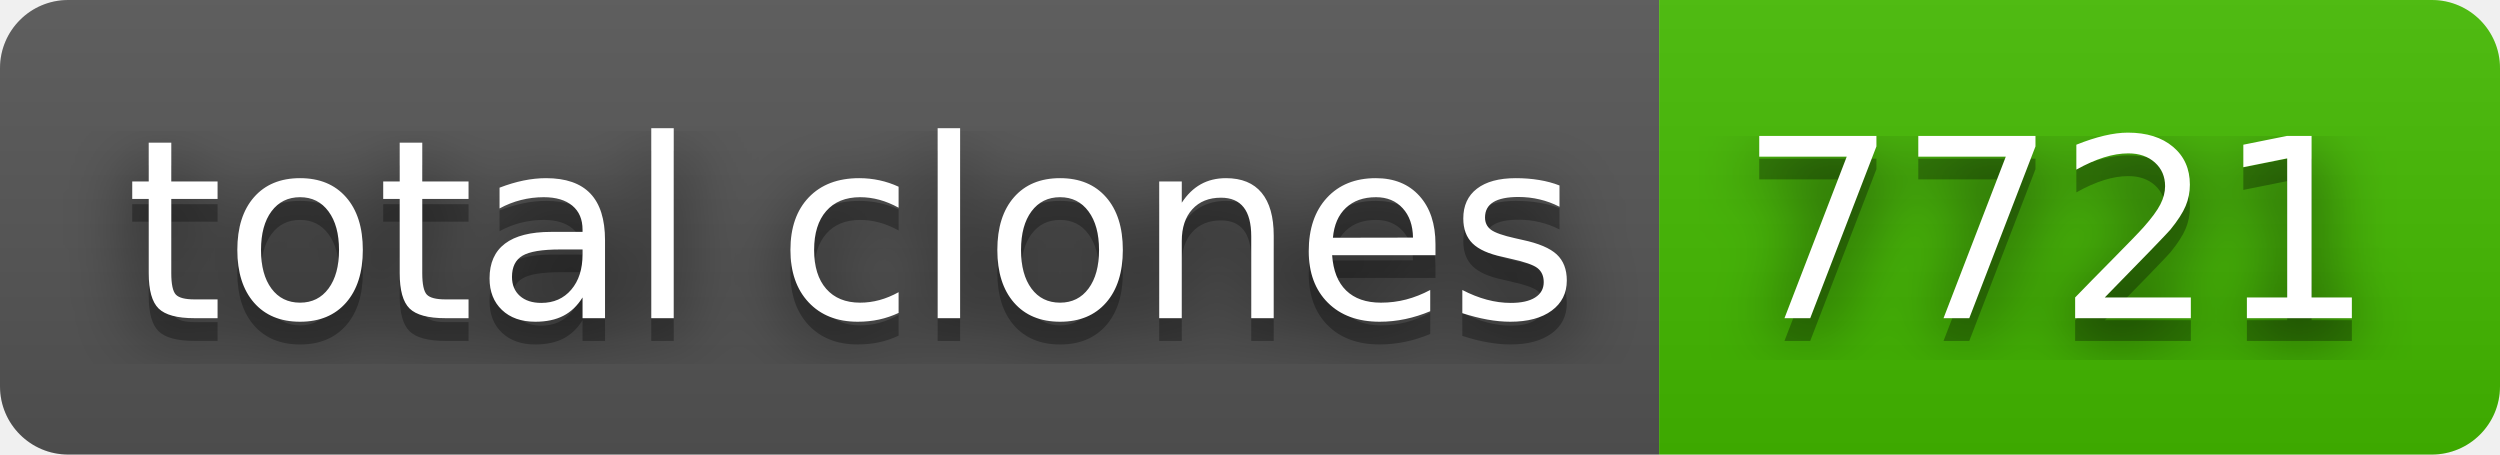
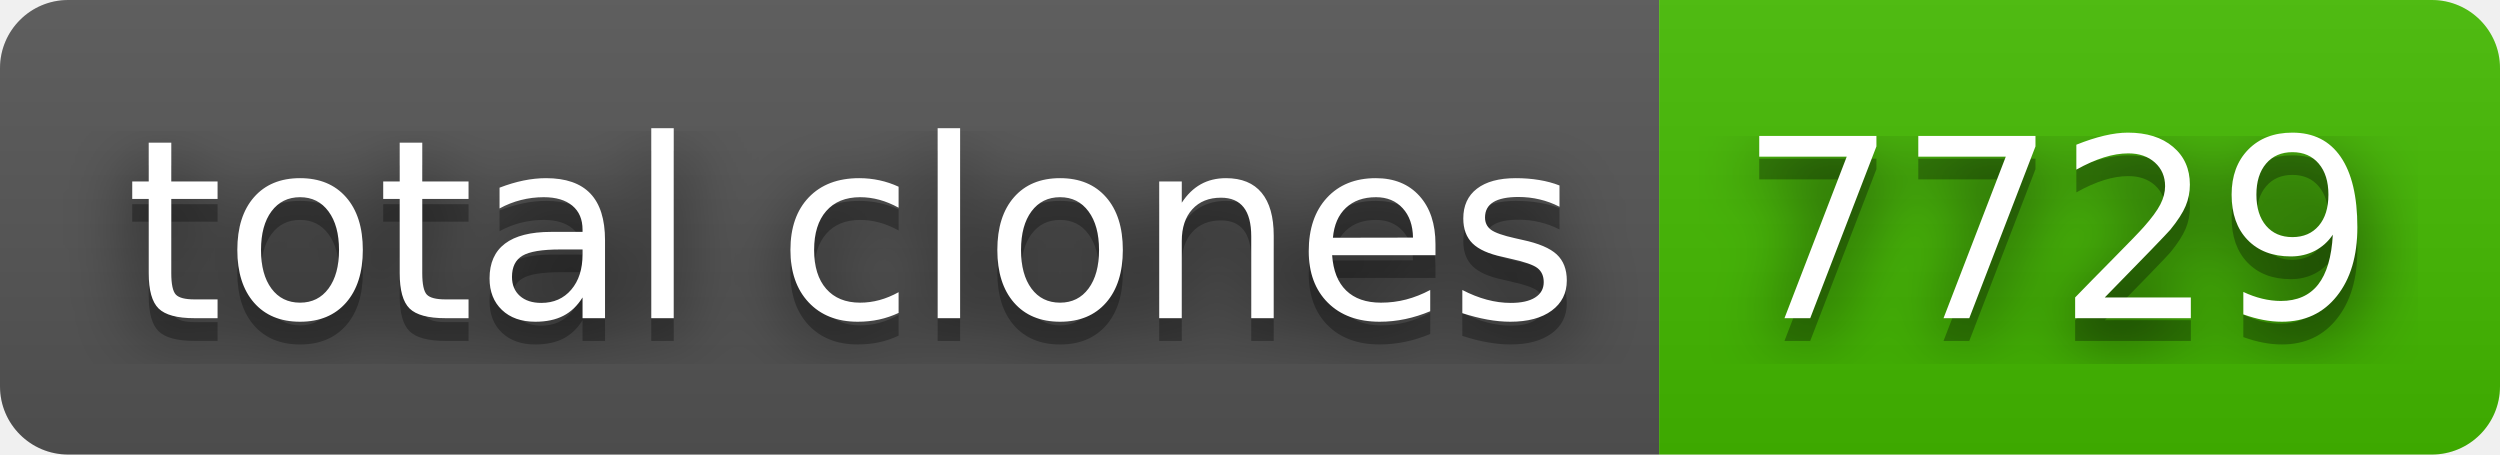
- <svg xmlns="http://www.w3.org/2000/svg" width="110" height="20" role="img" aria-label="total clones: 7721">
+ <svg xmlns="http://www.w3.org/2000/svg" width="110" height="20" role="img" aria-label="total clones: 7729">
  <filter id="blur">
    <feGaussianBlur stdDeviation="16" />
  </filter>
  <linearGradient id="s" x2="0" y2="100%">
    <stop offset="0" stop-color="#bbb" stop-opacity=".1" />
    <stop offset="1" stop-opacity=".1" />
  </linearGradient>
  <clipPath id="r">
    <rect width="110" height="20" rx="3" />
  </clipPath>
  <g clip-path="url(#r)">
    <rect width="73" height="20" fill="#555" />
    <rect x="73" width="37" height="20" fill="#4b0" />
    <rect width="110" height="20" fill="url(#s)" />
  </g>
  <g fill="#fff" text-anchor="middle" font-family="Verdana,Geneva,DejaVu Sans,sans-serif" text-rendering="geometricPrecision" font-size="110">
    <g transform="scale(.1)">
      <g aria-hidden="true" fill="#010101">
        <text x="375" y="150" fill-opacity=".8" filter="url(#blur)" textLength="630">total clones</text>
        <text x="375" y="150" fill-opacity=".3" textLength="630">total clones</text>
      </g>
      <text x="375" y="140" textLength="630">total clones</text>
    </g>
    <g transform="scale(.1)">
      <g aria-hidden="true" fill="#010101">
-         <text x="905" y="150" fill-opacity=".8" filter="url(#blur)" textLength="270">7721</text>
-         <text x="905" y="150" fill-opacity=".3" textLength="270">7721</text>
+         <text x="905" y="150" fill-opacity=".8" filter="url(#blur)" textLength="270">7729</text>
+         <text x="905" y="150" fill-opacity=".3" textLength="270">7729</text>
      </g>
-       <text x="905" y="140" textLength="270">7721</text>
+       <text x="905" y="140" textLength="270">7729</text>
    </g>
  </g>
</svg>
